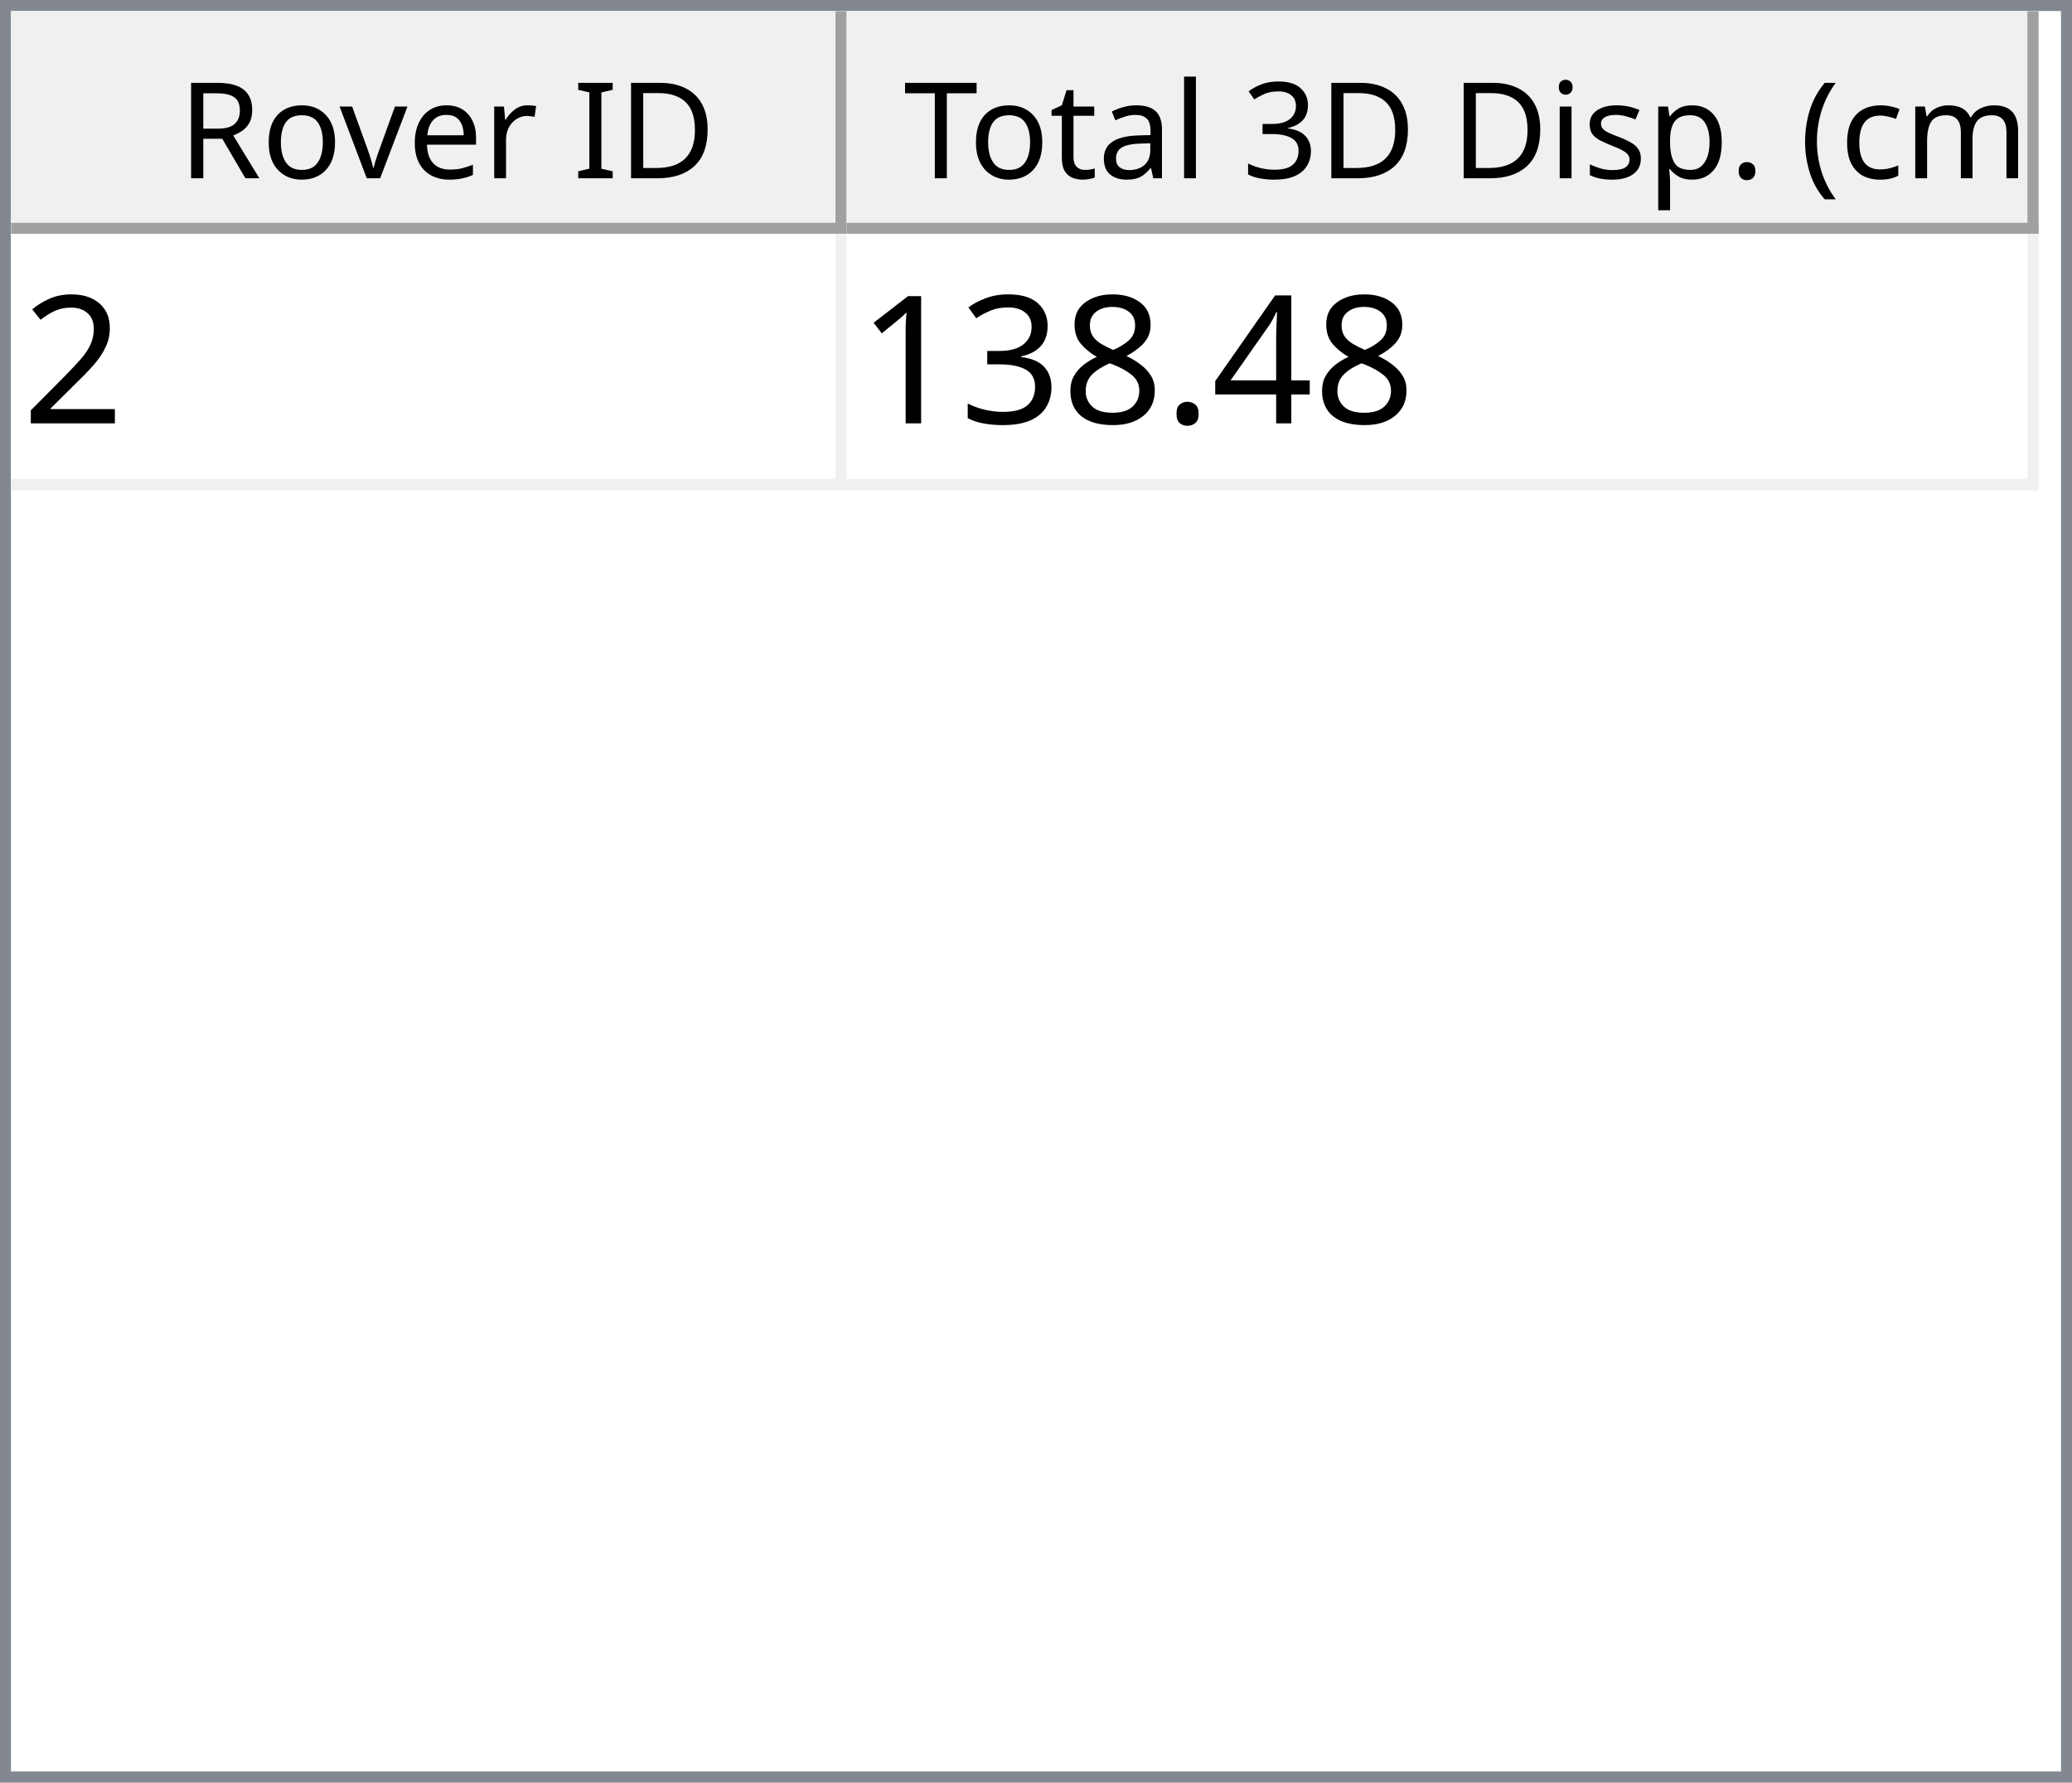
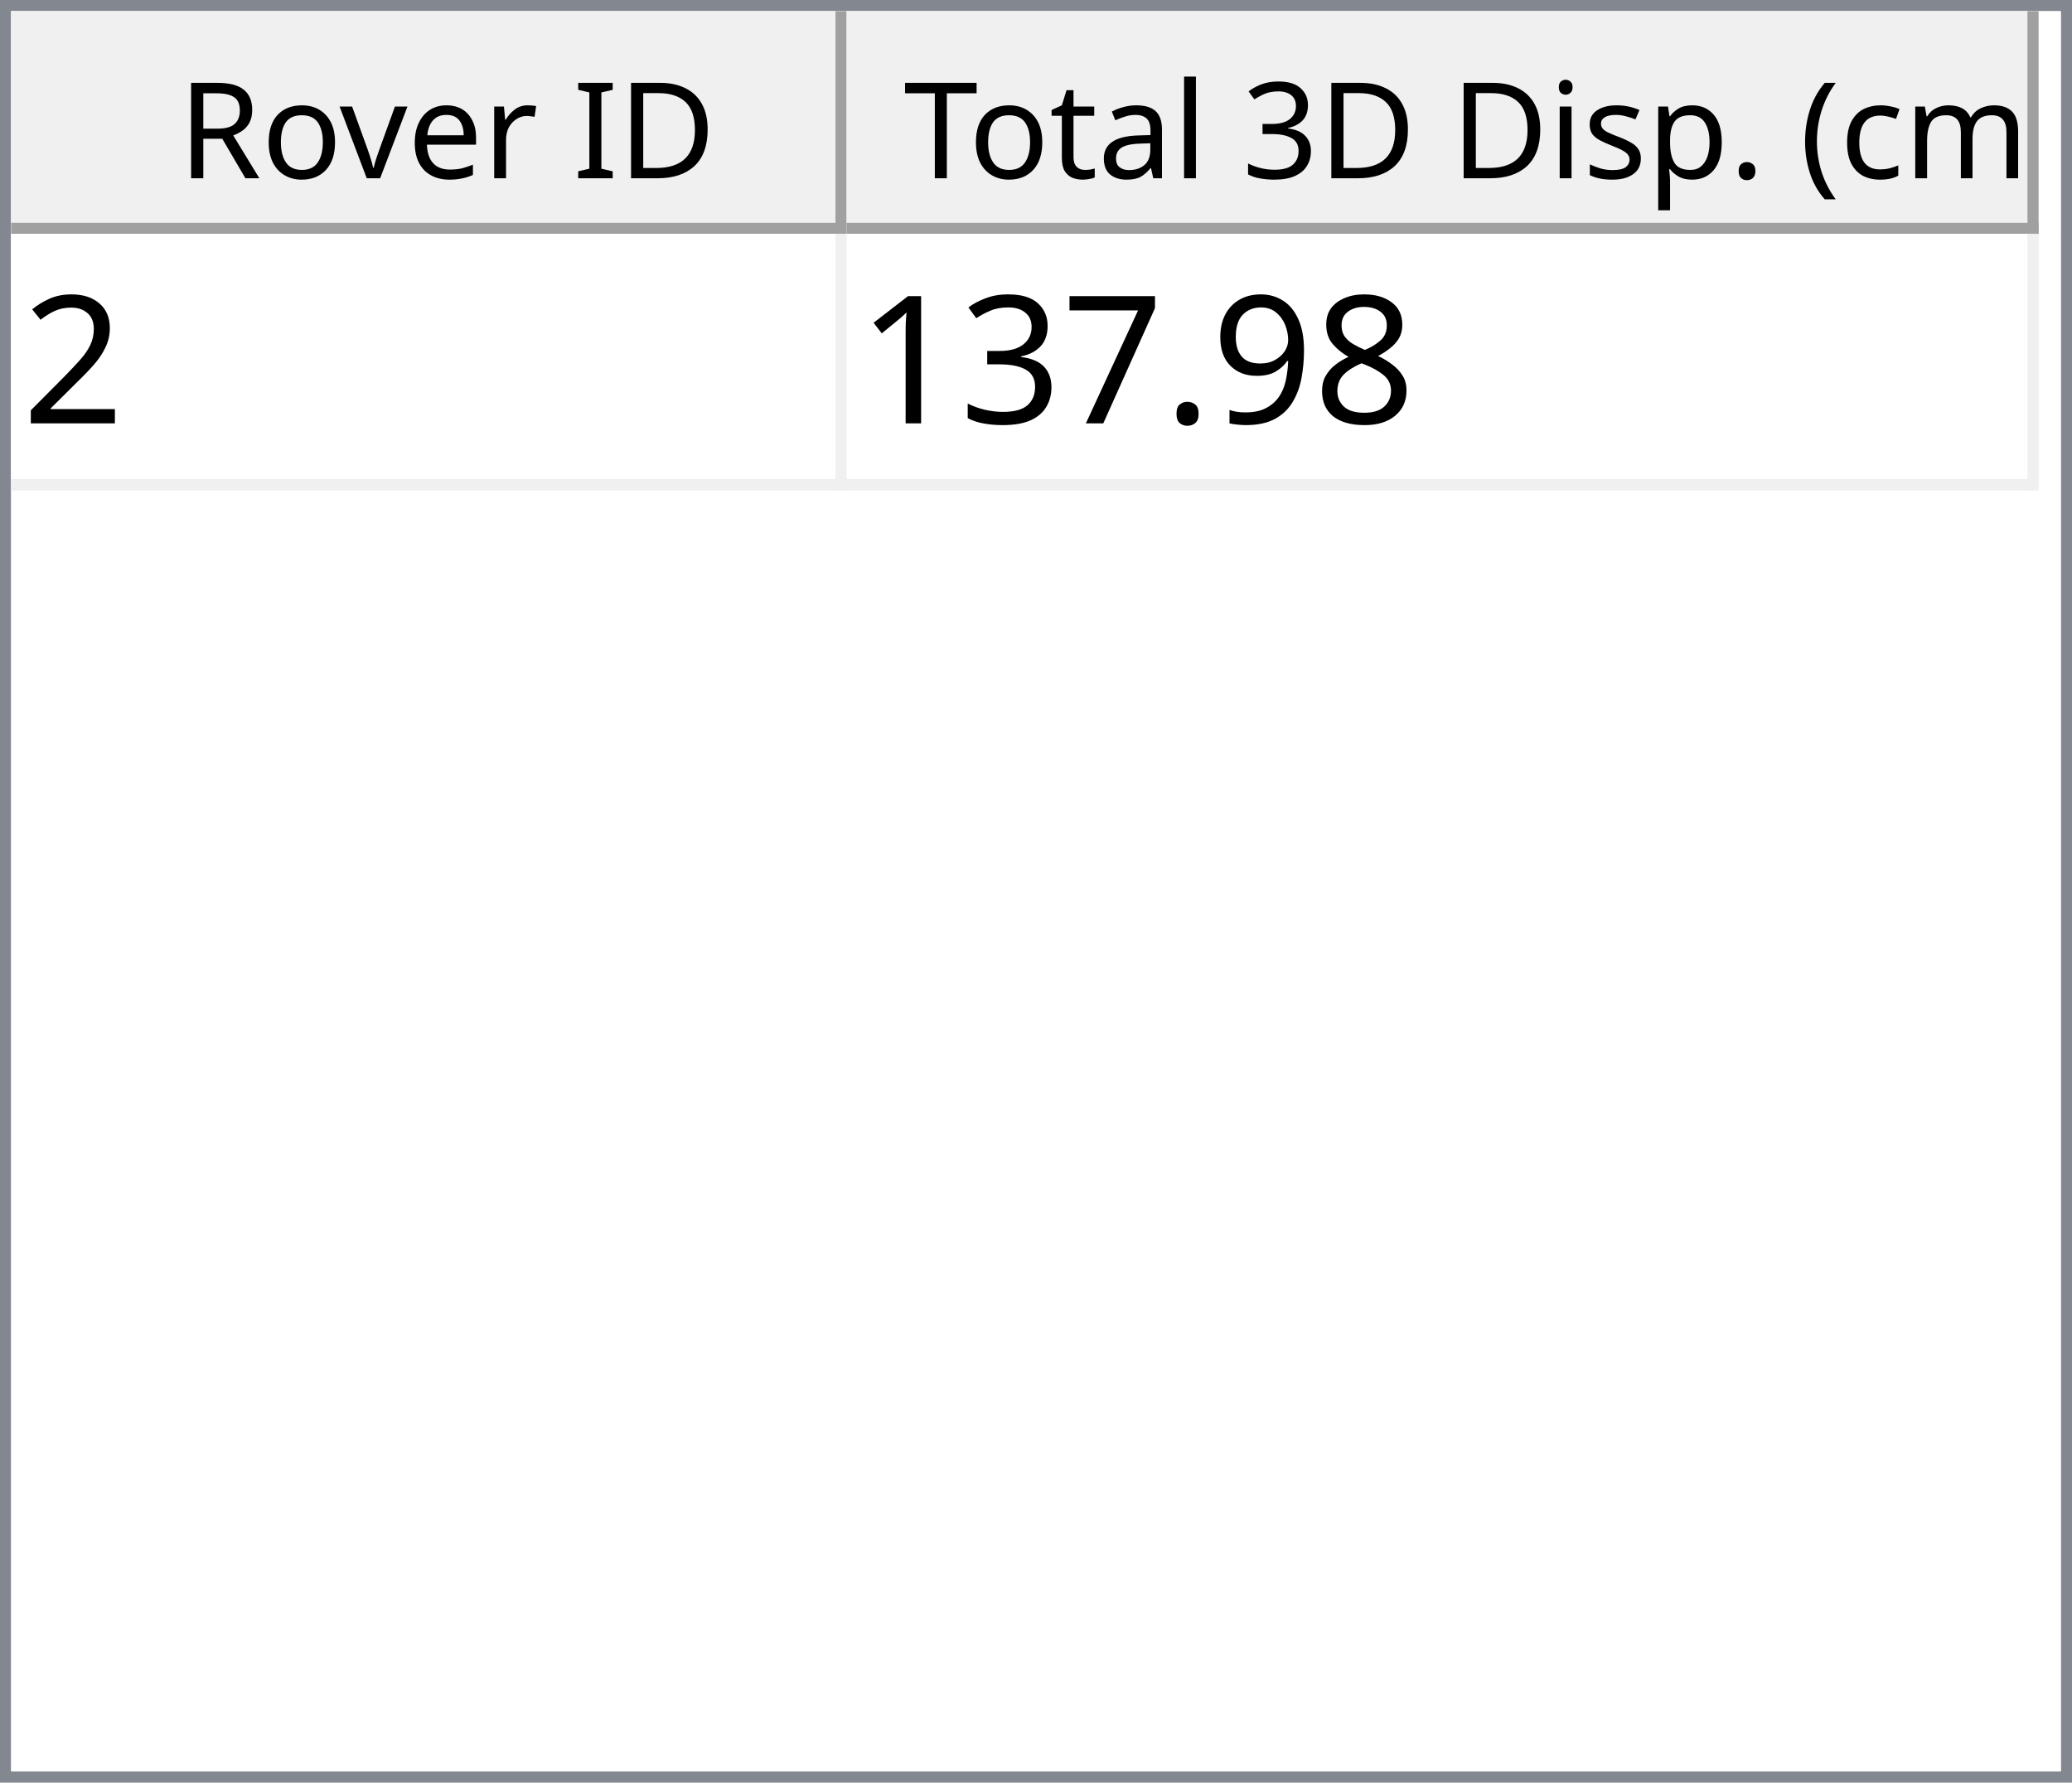
<svg xmlns="http://www.w3.org/2000/svg" style="fill-opacity:1; color-rendering:auto; color-interpolation:auto; text-rendering:auto; stroke:black; stroke-linecap:square; stroke-miterlimit:10; shape-rendering:auto; stroke-opacity:1; fill:black; stroke-dasharray:none; font-weight:normal; stroke-width:1; font-family:'Dialog'; font-style:normal; stroke-linejoin:miter; font-size:12px; stroke-dashoffset:0; image-rendering:auto;" width="186" height="160">
  <defs id="genericDefs" />
  <g>
    <defs id="defs1">
      <clipPath clipPathUnits="userSpaceOnUse" id="clipPath1">
        <path d="M0 0 L186 0 L186 160 L0 160 L0 0 Z" />
      </clipPath>
      <clipPath clipPathUnits="userSpaceOnUse" id="clipPath2">
        <path d="M0 0 L0 160 L186 160 L186 0 Z" />
      </clipPath>
      <clipPath clipPathUnits="userSpaceOnUse" id="clipPath3">
        <path d="M0 0 L0 20 L184 20 L184 0 Z" />
      </clipPath>
      <clipPath clipPathUnits="userSpaceOnUse" id="clipPath4">
        <path d="M0 0 L0 20 L75 20 L75 0 Z" />
      </clipPath>
      <clipPath clipPathUnits="userSpaceOnUse" id="clipPath5">
        <path d="M1 1 L1 19 L74 19 L74 1 Z" />
      </clipPath>
      <clipPath clipPathUnits="userSpaceOnUse" id="clipPath6">
        <path d="M0 0 L0 18 L73 18 L73 0 Z" />
      </clipPath>
      <clipPath clipPathUnits="userSpaceOnUse" id="clipPath7">
        <path d="M-0.5 -0.5 L-0.5 19.5 L74.5 19.5 L74.5 -0.5 Z" />
      </clipPath>
      <clipPath clipPathUnits="userSpaceOnUse" id="clipPath8">
        <path d="M0 0 L0 20 L107 20 L107 0 Z" />
      </clipPath>
      <clipPath clipPathUnits="userSpaceOnUse" id="clipPath9">
        <path d="M1 1 L1 19 L106 19 L106 1 Z" />
      </clipPath>
      <clipPath clipPathUnits="userSpaceOnUse" id="clipPath10">
        <path d="M0 0 L0 18 L105 18 L105 0 Z" />
      </clipPath>
      <clipPath clipPathUnits="userSpaceOnUse" id="clipPath11">
        <path d="M-0.5 -0.5 L-0.5 19.5 L106.5 19.5 L106.5 -0.5 Z" />
      </clipPath>
      <clipPath clipPathUnits="userSpaceOnUse" id="clipPath12">
        <path d="M0 0 L0 138 L184 138 L184 0 Z" />
      </clipPath>
      <clipPath clipPathUnits="userSpaceOnUse" id="clipPath13">
        <path d="M0 0 L0 23 L182 23 L182 0 Z" />
      </clipPath>
      <clipPath clipPathUnits="userSpaceOnUse" id="clipPath14">
        <path d="M-0.5 -0.5 L-0.5 22.5 L181.5 22.5 L181.5 -0.5 Z" />
      </clipPath>
      <clipPath clipPathUnits="userSpaceOnUse" id="clipPath15">
        <path d="M0 0 L0 22 L74 22 L74 0 Z" />
      </clipPath>
      <clipPath clipPathUnits="userSpaceOnUse" id="clipPath16">
        <path d="M0 0 L0 22 L106 22 L106 0 Z" />
      </clipPath>
      <font horiz-adv-x="64.551" id="font1">
        <font-face ascent="107.91" descent="25.098" units-per-em="100" style="font-style:normal; font-family:Segoe UI; font-weight:normal;" />
        <missing-glyph horiz-adv-x="64.551" d="M8.109 0 L8.109 68.266 L56.453 68.266 L56.453 0 L8.109 0 ZM15.328 7.234 L49.219 7.234 L49.219 61.031 L15.328 61.031 L15.328 7.234 Z" />
        <glyph unicode="D" horiz-adv-x="70.117" d="M9.188 0 L9.188 70.016 L28.516 70.016 Q65.531 70.016 65.531 35.891 Q65.531 19.672 55.25 9.836 Q44.969 0 27.734 0 L9.188 0 ZM17.391 62.594 L17.391 7.422 L27.828 7.422 Q41.609 7.422 49.273 14.797 Q56.938 22.172 56.938 35.688 Q56.938 62.594 28.328 62.594 L17.391 62.594 Z" />
        <glyph unicode="I" horiz-adv-x="26.611" d="M17.391 0 L9.188 0 L9.188 70.016 L17.391 70.016 L17.391 0 Z" />
        <glyph unicode=" " horiz-adv-x="27.393" d="" />
        <glyph unicode="r" horiz-adv-x="34.766" d="M34.188 41.891 Q32.078 43.5 28.125 43.5 Q23 43.5 19.555 38.672 Q16.109 33.844 16.109 25.484 L16.109 0 L8.109 0 L8.109 50 L16.109 50 L16.109 39.703 L16.312 39.703 Q18.016 44.969 21.531 47.922 Q25.047 50.875 29.391 50.875 Q32.516 50.875 34.188 50.203 L34.188 41.891 Z" />
        <glyph unicode="e" horiz-adv-x="52.295" d="M48.297 23 L12.984 23 Q13.188 14.656 17.484 10.109 Q21.781 5.562 29.297 5.562 Q37.75 5.562 44.828 11.141 L44.828 3.609 Q38.234 -1.172 27.391 -1.172 Q16.797 -1.172 10.742 5.641 Q4.688 12.453 4.688 24.812 Q4.688 36.469 11.305 43.82 Q17.922 51.172 27.734 51.172 Q37.547 51.172 42.922 44.828 Q48.297 38.484 48.297 27.203 L48.297 23 ZM40.094 29.781 Q40.047 36.719 36.75 40.578 Q33.453 44.438 27.594 44.438 Q21.922 44.438 17.969 40.383 Q14.016 36.328 13.094 29.781 L40.094 29.781 Z" />
        <glyph unicode="v" horiz-adv-x="47.9" d="M47.406 50 L27.484 0 L19.625 0 L0.688 50 L9.469 50 L22.172 13.672 Q23.578 9.672 23.922 6.688 L24.125 6.688 Q24.609 10.453 25.688 13.484 L38.969 50 L47.406 50 Z" />
        <glyph unicode="o" horiz-adv-x="58.594" d="M29 -1.172 Q17.922 -1.172 11.305 5.836 Q4.688 12.844 4.688 24.422 Q4.688 37.016 11.57 44.094 Q18.453 51.172 30.172 51.172 Q41.359 51.172 47.633 44.289 Q53.906 37.406 53.906 25.203 Q53.906 13.234 47.141 6.031 Q40.375 -1.172 29 -1.172 ZM29.594 44.438 Q21.875 44.438 17.383 39.188 Q12.891 33.938 12.891 24.703 Q12.891 15.828 17.43 10.695 Q21.969 5.562 29.594 5.562 Q37.359 5.562 41.531 10.594 Q45.703 15.625 45.703 24.906 Q45.703 34.281 41.531 39.359 Q37.359 44.438 29.594 44.438 Z" />
        <glyph unicode="R" horiz-adv-x="59.814" d="M59.375 0 L49.609 0 L37.891 19.625 Q36.281 22.359 34.766 24.289 Q33.25 26.219 31.664 27.438 Q30.078 28.656 28.25 29.219 Q26.422 29.781 24.125 29.781 L17.391 29.781 L17.391 0 L9.188 0 L9.188 70.016 L30.078 70.016 Q34.672 70.016 38.555 68.867 Q42.438 67.719 45.289 65.375 Q48.141 63.031 49.758 59.547 Q51.375 56.062 51.375 51.375 Q51.375 47.703 50.273 44.656 Q49.172 41.609 47.148 39.211 Q45.125 36.812 42.266 35.133 Q39.406 33.453 35.844 32.516 L35.844 32.328 Q37.594 31.547 38.891 30.547 Q40.188 29.547 41.359 28.18 Q42.531 26.812 43.68 25.078 Q44.828 23.344 46.234 21.047 L59.375 0 ZM17.391 62.594 L17.391 37.203 L28.516 37.203 Q31.594 37.203 34.203 38.133 Q36.812 39.062 38.719 40.797 Q40.625 42.531 41.703 45.047 Q42.781 47.562 42.781 50.688 Q42.781 56.297 39.141 59.445 Q35.5 62.594 28.609 62.594 L17.391 62.594 Z" />
        <glyph unicode=")" horiz-adv-x="30.176" d="M8.297 -15.922 L1.172 -15.922 Q16.406 2.344 16.406 26.812 Q16.406 51.469 1.078 70.016 L8.297 70.016 Q23.531 52.156 23.531 26.703 Q23.531 1.375 8.297 -15.922 Z" />
        <glyph unicode="m" horiz-adv-x="86.133" d="M79.109 0 L71.094 0 L71.094 28.719 Q71.094 37.016 68.531 40.727 Q65.969 44.438 59.906 44.438 Q54.781 44.438 51.195 39.75 Q47.609 35.062 47.609 28.516 L47.609 0 L39.594 0 L39.594 29.688 Q39.594 44.438 28.219 44.438 Q22.953 44.438 19.531 40.016 Q16.109 35.594 16.109 28.516 L16.109 0 L8.109 0 L8.109 50 L16.109 50 L16.109 42.094 L16.312 42.094 Q21.625 51.172 31.844 51.172 Q36.969 51.172 40.773 48.312 Q44.578 45.453 46 40.828 Q51.562 51.172 62.594 51.172 Q79.109 51.172 79.109 30.812 L79.109 0 Z" />
        <glyph unicode="c" horiz-adv-x="46.191" d="M42.188 2.297 Q36.422 -1.172 28.516 -1.172 Q17.828 -1.172 11.258 5.789 Q4.688 12.75 4.688 23.828 Q4.688 36.188 11.766 43.68 Q18.844 51.172 30.672 51.172 Q37.25 51.172 42.281 48.734 L42.281 40.531 Q36.719 44.438 30.375 44.438 Q22.703 44.438 17.797 38.945 Q12.891 33.453 12.891 24.516 Q12.891 15.719 17.508 10.641 Q22.125 5.562 29.891 5.562 Q36.422 5.562 42.188 9.906 L42.188 2.297 Z" />
        <glyph unicode="(" horiz-adv-x="30.176" d="M29.109 -15.922 L21.969 -15.922 Q6.844 1.375 6.844 26.703 Q6.844 52.156 21.969 70.016 L29.203 70.016 Q13.875 51.469 13.875 26.812 Q13.875 2.344 29.109 -15.922 Z" />
        <glyph unicode="." horiz-adv-x="21.68" d="M10.891 -1.078 Q8.641 -1.078 7.055 0.539 Q5.469 2.156 5.469 4.391 Q5.469 6.641 7.055 8.273 Q8.641 9.906 10.891 9.906 Q13.188 9.906 14.797 8.273 Q16.406 6.641 16.406 4.391 Q16.406 2.156 14.797 0.539 Q13.188 -1.078 10.891 -1.078 Z" />
        <glyph unicode="p" horiz-adv-x="58.789" d="M16.312 7.234 L16.109 7.234 L16.109 -23 L8.109 -23 L8.109 50 L16.109 50 L16.109 41.219 L16.312 41.219 Q22.219 51.172 33.594 51.172 Q43.266 51.172 48.688 44.461 Q54.109 37.75 54.109 26.469 Q54.109 13.922 48 6.375 Q41.891 -1.172 31.297 -1.172 Q21.578 -1.172 16.312 7.234 ZM16.109 27.391 L16.109 20.406 Q16.109 14.203 20.141 9.883 Q24.172 5.562 30.375 5.562 Q37.641 5.562 41.773 11.133 Q45.906 16.703 45.906 26.609 Q45.906 34.969 42.047 39.703 Q38.188 44.438 31.594 44.438 Q24.609 44.438 20.359 39.578 Q16.109 34.719 16.109 27.391 Z" />
        <glyph unicode="s" horiz-adv-x="42.432" d="M5.078 1.812 L5.078 10.406 Q11.625 5.562 19.484 5.562 Q30.031 5.562 30.031 12.594 Q30.031 14.594 29.125 15.992 Q28.219 17.391 26.68 18.461 Q25.141 19.531 23.07 20.383 Q21 21.234 18.609 22.172 Q15.281 23.484 12.766 24.828 Q10.25 26.172 8.57 27.859 Q6.891 29.547 6.031 31.695 Q5.172 33.844 5.172 36.719 Q5.172 40.234 6.789 42.945 Q8.406 45.656 11.086 47.484 Q13.766 49.312 17.211 50.242 Q20.656 51.172 24.312 51.172 Q30.812 51.172 35.938 48.922 L35.938 40.828 Q30.422 44.438 23.25 44.438 Q21 44.438 19.195 43.922 Q17.391 43.406 16.094 42.477 Q14.797 41.547 14.086 40.258 Q13.375 38.969 13.375 37.406 Q13.375 35.453 14.086 34.133 Q14.797 32.812 16.164 31.789 Q17.531 30.766 19.484 29.938 Q21.438 29.109 23.922 28.125 Q27.25 26.859 29.883 25.516 Q32.516 24.172 34.375 22.484 Q36.234 20.797 37.234 18.602 Q38.234 16.406 38.234 13.375 Q38.234 9.672 36.602 6.938 Q34.969 4.203 32.234 2.398 Q29.5 0.594 25.93 -0.289 Q22.359 -1.172 18.453 -1.172 Q10.75 -1.172 5.078 1.812 Z" />
        <glyph unicode="i" horiz-adv-x="24.219" d="M12.203 62.703 Q10.062 62.703 8.547 64.164 Q7.031 65.625 7.031 67.875 Q7.031 70.125 8.547 71.609 Q10.062 73.094 12.203 73.094 Q14.406 73.094 15.945 71.609 Q17.484 70.125 17.484 67.875 Q17.484 65.719 15.945 64.211 Q14.406 62.703 12.203 62.703 ZM16.109 0 L8.109 0 L8.109 50 L16.109 50 L16.109 0 Z" />
        <glyph unicode="3" horiz-adv-x="53.906" d="M46.531 19.828 Q46.531 15.094 44.75 11.211 Q42.969 7.328 39.719 4.57 Q36.469 1.812 31.93 0.297 Q27.391 -1.219 21.922 -1.219 Q11.922 -1.219 6 2.594 L6 11.188 Q13.094 5.609 22.219 5.609 Q25.875 5.609 28.828 6.539 Q31.781 7.469 33.906 9.227 Q36.031 10.984 37.18 13.477 Q38.328 15.969 38.328 19.094 Q38.328 32.812 18.797 32.812 L12.984 32.812 L12.984 39.594 L18.5 39.594 Q35.797 39.594 35.797 52.484 Q35.797 64.406 22.609 64.406 Q15.188 64.406 8.688 59.422 L8.688 67.188 Q15.375 71.188 24.609 71.188 Q29 71.188 32.57 69.969 Q36.141 68.75 38.68 66.555 Q41.219 64.359 42.609 61.281 Q44 58.203 44 54.5 Q44 40.672 30.031 36.719 L30.031 36.531 Q33.594 36.141 36.625 34.797 Q39.656 33.453 41.852 31.305 Q44.047 29.156 45.289 26.25 Q46.531 23.344 46.531 19.828 Z" />
        <glyph unicode="l" horiz-adv-x="24.219" d="M16.109 0 L8.109 0 L8.109 74.031 L16.109 74.031 L16.109 0 Z" />
        <glyph unicode="a" horiz-adv-x="50.879" d="M43.891 0 L35.891 0 L35.891 7.812 L35.688 7.812 Q30.469 -1.172 20.312 -1.172 Q12.844 -1.172 8.617 2.781 Q4.391 6.734 4.391 13.281 Q4.391 27.297 20.906 29.594 L35.891 31.688 Q35.891 44.438 25.594 44.438 Q16.547 44.438 9.281 38.281 L9.281 46.484 Q16.656 51.172 26.266 51.172 Q43.891 51.172 43.891 32.516 L43.891 0 ZM35.891 25.297 L23.828 23.641 Q18.266 22.859 15.43 20.875 Q12.594 18.891 12.594 13.875 Q12.594 10.203 15.211 7.883 Q17.828 5.562 22.172 5.562 Q28.125 5.562 32.008 9.742 Q35.891 13.922 35.891 20.312 L35.891 25.297 Z" />
        <glyph unicode="t" horiz-adv-x="33.887" d="M31.297 0.484 Q28.469 -1.078 23.828 -1.078 Q10.688 -1.078 10.688 13.578 L10.688 43.172 L2.094 43.172 L2.094 50 L10.688 50 L10.688 62.203 L18.703 64.797 L18.703 50 L31.297 50 L31.297 43.172 L18.703 43.172 L18.703 14.984 Q18.703 9.969 20.414 7.82 Q22.125 5.672 26.078 5.672 Q29.109 5.672 31.297 7.328 L31.297 0.484 Z" />
        <glyph unicode="T" horiz-adv-x="52.393" d="M50.594 62.594 L30.375 62.594 L30.375 0 L22.172 0 L22.172 62.594 L2 62.594 L2 70.016 L50.594 70.016 L50.594 62.594 Z" />
      </font>
      <font horiz-adv-x="75.0" id="font2">
        <font-face ascent="100.537" descent="21.973" units-per-em="100" style="font-style:normal; font-family:sans-serif; font-weight:normal;" />
        <missing-glyph horiz-adv-x="75.0" d="M12.5 0 L12.5 62.5 L62.5 62.5 L62.5 0 L12.5 0 ZM14.062 1.562 L60.938 1.562 L60.938 60.938 L14.062 60.938 L14.062 1.562 Z" />
        <glyph unicode="2" horiz-adv-x="55.615" d="M50.344 8.453 L50.344 0 L3.031 0 Q2.938 3.172 4.047 6.109 Q5.859 10.938 9.836 15.625 Q13.812 20.312 21.344 26.469 Q33.016 36.031 37.117 41.625 Q41.219 47.219 41.219 52.203 Q41.219 57.422 37.477 61.008 Q33.734 64.594 27.734 64.594 Q21.391 64.594 17.578 60.789 Q13.766 56.984 13.719 50.25 L4.688 51.172 Q5.609 61.281 11.664 66.578 Q17.719 71.875 27.938 71.875 Q38.234 71.875 44.242 66.164 Q50.25 60.453 50.25 52 Q50.25 47.703 48.492 43.555 Q46.734 39.406 42.656 34.812 Q38.578 30.219 29.109 22.219 Q21.188 15.578 18.945 13.211 Q16.703 10.844 15.234 8.453 L50.344 8.453 Z" />
-         <glyph unicode="4" horiz-adv-x="55.615" d="M32.328 0 L32.328 17.141 L1.266 17.141 L1.266 25.203 L33.938 71.578 L41.109 71.578 L41.109 25.203 L50.781 25.203 L50.781 17.141 L41.109 17.141 L41.109 0 L32.328 0 ZM32.328 25.203 L32.328 57.469 L9.906 25.203 L32.328 25.203 Z" />
+         <glyph unicode="8" horiz-adv-x="55.615" d="M17.672 38.812 Q12.203 40.828 9.57 44.539 Q6.938 48.25 6.938 53.422 Q6.938 61.234 12.555 66.555 Q18.172 71.875 27.484 71.875 Q36.859 71.875 42.578 66.43 Q48.297 60.984 48.297 53.172 Q48.297 48.188 45.68 44.508 Q43.062 40.828 37.75 38.812 Q44.344 36.672 47.781 31.883 Q51.219 27.094 51.219 20.453 Q51.219 11.281 44.727 5.031 Q38.234 -1.219 27.641 -1.219 Q17.047 -1.219 10.547 5.055 Q4.047 11.328 4.047 20.703 Q4.047 27.688 7.594 32.398 Q11.141 37.109 17.672 38.812 ZM15.922 53.719 Q15.922 48.641 19.195 45.414 Q22.469 42.188 27.688 42.188 Q32.766 42.188 36.016 45.383 Q39.266 48.578 39.266 53.219 Q39.266 58.062 35.914 61.359 Q32.562 64.656 27.594 64.656 Q22.562 64.656 19.242 61.43 Q15.922 58.203 15.922 53.719 ZM13.094 20.656 Q13.094 16.891 14.875 13.375 Q16.656 9.859 20.172 7.93 Q23.688 6 27.734 6 Q34.031 6 38.133 10.055 Q42.234 14.109 42.234 20.359 Q42.234 26.703 38.016 30.859 Q33.797 35.016 27.438 35.016 Q21.234 35.016 17.164 30.914 Q13.094 26.812 13.094 20.656 Z" />
+         <glyph unicode="9" horiz-adv-x="55.615" d="M5.469 16.547 L13.922 17.328 Q14.984 11.375 18.016 8.688 Q21.047 6 25.781 6 Q29.828 6 32.883 7.859 Q35.938 9.719 37.891 12.82 Q39.844 15.922 41.164 21.195 Q42.484 26.469 42.484 31.938 Q42.484 32.516 42.438 33.688 Q39.797 29.5 35.234 26.883 Q30.672 24.266 25.344 24.266 Q16.453 24.266 10.305 30.711 Q4.156 37.156 4.156 47.703 Q4.156 58.594 10.578 65.234 Q17 71.875 26.656 71.875 Q33.641 71.875 39.43 68.117 Q45.219 64.359 48.219 57.398 Q51.219 50.438 51.219 37.25 Q51.219 23.531 48.242 15.406 Q45.266 7.281 39.383 3.031 Q33.5 -1.219 25.594 -1.219 Q17.188 -1.219 11.867 3.445 Q6.547 8.109 5.469 16.547 ZM41.453 48.141 Q41.453 55.719 37.43 60.156 Q33.406 64.594 27.734 64.594 Q21.875 64.594 17.531 59.812 Q13.188 55.031 13.188 47.406 Q13.188 40.578 17.312 36.305 Q21.438 32.031 27.484 32.031 Q33.594 32.031 37.523 36.305 Q41.453 40.578 41.453 48.141 Z" />
        <glyph unicode="." horiz-adv-x="27.783" d="M9.078 0 L9.078 10.016 L19.094 10.016 L19.094 0 L9.078 0 Z" />
-         <glyph unicode="8" horiz-adv-x="55.615" d="M17.672 38.812 Q12.203 40.828 9.57 44.539 Q6.938 48.25 6.938 53.422 Q6.938 61.234 12.555 66.555 Q18.172 71.875 27.484 71.875 Q36.859 71.875 42.578 66.43 Q48.297 60.984 48.297 53.172 Q48.297 48.188 45.68 44.508 Q43.062 40.828 37.75 38.812 Q44.344 36.672 47.781 31.883 Q51.219 27.094 51.219 20.453 Q51.219 11.281 44.727 5.031 Q38.234 -1.219 27.641 -1.219 Q17.047 -1.219 10.547 5.055 Q4.047 11.328 4.047 20.703 Q4.047 27.688 7.594 32.398 Q11.141 37.109 17.672 38.812 ZM15.922 53.719 Q15.922 48.641 19.195 45.414 Q22.469 42.188 27.688 42.188 Q32.766 42.188 36.016 45.383 Q39.266 48.578 39.266 53.219 Q39.266 58.062 35.914 61.359 Q32.562 64.656 27.594 64.656 Q22.562 64.656 19.242 61.43 Q15.922 58.203 15.922 53.719 ZM13.094 20.656 Q13.094 16.891 14.875 13.375 Q16.656 9.859 20.172 7.93 Q23.688 6 27.734 6 Q34.031 6 38.133 10.055 Q42.234 14.109 42.234 20.359 Q42.234 26.703 38.016 30.859 Q33.797 35.016 27.438 35.016 Q21.234 35.016 17.164 30.914 Q13.094 26.812 13.094 20.656 Z" />
+         <glyph unicode="7" horiz-adv-x="55.615" d="M4.734 62.203 L4.734 70.656 L51.078 70.656 L51.078 63.812 Q44.234 56.547 37.523 44.484 Q30.812 32.422 27.156 19.672 Q24.516 10.688 23.781 0 L14.75 0 Q14.891 8.453 18.062 20.414 Q21.234 32.375 27.172 43.484 Q33.109 54.594 39.797 62.203 L4.734 62.203 Z" />
        <glyph unicode="3" horiz-adv-x="55.615" d="M4.203 18.891 L12.984 20.062 Q14.5 12.594 18.141 9.297 Q21.781 6 27 6 Q33.203 6 37.477 10.297 Q41.75 14.594 41.75 20.953 Q41.75 27 37.797 30.93 Q33.844 34.859 27.734 34.859 Q25.25 34.859 21.531 33.891 L22.516 41.609 Q23.391 41.5 23.922 41.5 Q29.547 41.5 34.039 44.43 Q38.531 47.359 38.531 53.469 Q38.531 58.297 35.258 61.477 Q31.984 64.656 26.812 64.656 Q21.688 64.656 18.266 61.43 Q14.844 58.203 13.875 51.766 L5.078 53.328 Q6.688 62.156 12.398 67.016 Q18.109 71.875 26.609 71.875 Q32.469 71.875 37.398 69.359 Q42.328 66.844 44.945 62.5 Q47.562 58.156 47.562 53.266 Q47.562 48.641 45.07 44.828 Q42.578 41.016 37.703 38.766 Q44.047 37.312 47.562 32.695 Q51.078 28.078 51.078 21.141 Q51.078 11.766 44.242 5.25 Q37.406 -1.266 26.953 -1.266 Q17.531 -1.266 11.305 4.352 Q5.078 9.969 4.203 18.891 Z" />
        <glyph unicode="1" horiz-adv-x="55.615" d="M37.25 0 L28.469 0 L28.469 56 Q25.297 52.984 20.141 49.953 Q14.984 46.922 10.891 45.406 L10.891 53.906 Q18.266 57.375 23.781 62.305 Q29.297 67.234 31.594 71.875 L37.25 71.875 L37.25 0 Z" />
      </font>
    </defs>
    <g style="fill:white; stroke:white;">
      <rect x="0" y="0" width="186" style="clip-path:url(#clipPath1); stroke:none;" height="160" />
    </g>
    <g style="fill:white; text-rendering:optimizeSpeed; color-rendering:optimizeSpeed; image-rendering:optimizeSpeed; shape-rendering:crispEdges; stroke:white; color-interpolation:sRGB;">
      <rect x="0" width="186" height="160" y="0" style="stroke:none;" />
      <path style="stroke:none;" d="M0 160 L186 160 L186 0 L0 0 Z" />
    </g>
    <g style="fill:rgb(240,240,240); font-family:'Segoe UI'; stroke:rgb(240,240,240);">
      <rect x="0" y="0" width="186" style="clip-path:url(#clipPath2); stroke:none;" height="160" />
    </g>
    <g style="fill:rgb(130,135,144); font-family:'Segoe UI'; stroke:rgb(130,135,144);">
      <path d="M0 0 L186 0 L186 160 L0 160 L0 0 ZM1 1 L185 1 L185 159 L1 159 L1 1 Z" style="fill-rule:evenodd; clip-path:url(#clipPath2); stroke:none;" />
    </g>
    <g style="fill:white; font-family:'Segoe UI'; stroke:white;" transform="translate(1,1)">
      <rect x="0" y="0" width="184" style="clip-path:url(#clipPath3); stroke:none;" height="20" />
    </g>
    <g style="fill:rgb(240,240,240); font-family:'Segoe UI'; stroke:rgb(240,240,240);" transform="translate(1,1)">
      <rect x="0" y="0" width="75" style="clip-path:url(#clipPath4); stroke:none;" height="20" />
    </g>
    <g style="font-family:'Segoe UI';" transform="translate(2,2)">
      <text x="14" xml:space="preserve" y="14" style="clip-path:url(#clipPath6); stroke:none;">Rover ID</text>
    </g>
    <g style="fill:rgb(160,160,160); font-family:'Segoe UI'; stroke:rgb(160,160,160); stroke-linejoin:bevel;" transform="translate(1.5,1.5)">
      <line x1="74" x2="74" y1="0" style="fill:none; clip-path:url(#clipPath7);" y2="19" />
    </g>
    <g style="fill:rgb(160,160,160); font-family:'Segoe UI'; stroke:rgb(160,160,160); stroke-linejoin:bevel;" transform="matrix(1,0,0,1,1,1) translate(0.5,0.5)">
      <line x1="0" x2="74" y1="19" style="fill:none; clip-path:url(#clipPath7);" y2="19" />
    </g>
    <g style="fill:rgb(240,240,240); font-family:'Segoe UI'; stroke:rgb(240,240,240);" transform="translate(76,1)">
      <rect x="0" y="0" width="107" style="clip-path:url(#clipPath8); stroke:none;" height="20" />
    </g>
    <g style="font-family:'Segoe UI';" transform="translate(77,2)">
      <text x="1" xml:space="preserve" y="14" style="clip-path:url(#clipPath10); stroke:none;"> Total 3D Disp. (cm)</text>
    </g>
    <g style="fill:rgb(160,160,160); font-family:'Segoe UI'; stroke:rgb(160,160,160); stroke-linejoin:bevel;" transform="translate(76.5,1.5)">
      <line x1="106" x2="106" y1="0" style="fill:none; clip-path:url(#clipPath11);" y2="19" />
    </g>
    <g style="fill:rgb(160,160,160); font-family:'Segoe UI'; stroke:rgb(160,160,160); stroke-linejoin:bevel;" transform="matrix(1,0,0,1,76,1) translate(0.5,0.5)">
      <line x1="0" x2="106" y1="19" style="fill:none; clip-path:url(#clipPath11);" y2="19" />
    </g>
    <g style="fill:white; font-family:'Segoe UI'; stroke:white;" transform="translate(1,21)">
      <rect x="0" y="0" width="184" style="clip-path:url(#clipPath12); stroke:none;" height="138" />
    </g>
    <g style="fill:rgb(240,240,240); font-size:16px; font-family:sans-serif; stroke:rgb(240,240,240);" transform="translate(1,21)">
      <rect x="0" y="0" width="182" style="clip-path:url(#clipPath13); stroke:none;" height="23" />
      <line transform="translate(0.5,0.5)" x1="0" x2="181" y1="22" style="clip-path:url(#clipPath14); fill:none; stroke-linejoin:bevel;" y2="22" />
    </g>
    <g transform="matrix(1,0,0,1,1,21) translate(0.5,0.5)" style="fill:rgb(240,240,240); font-size:16px; font-family:sans-serif; stroke:rgb(240,240,240); stroke-linejoin:bevel;">
      <line x1="74" x2="74" y1="0" style="fill:none; clip-path:url(#clipPath14);" y2="22" />
    </g>
    <g transform="matrix(1,0,0,1,1,21) translate(0.5,0.5)" style="fill:rgb(240,240,240); font-size:16px; font-family:sans-serif; stroke:rgb(240,240,240); stroke-linejoin:bevel;">
      <line x1="181" x2="181" y1="0" style="fill:none; clip-path:url(#clipPath14);" y2="22" />
    </g>
    <g style="fill:white; font-size:16px; font-family:sans-serif; stroke:white;" transform="matrix(1,0,0,1,1,21)">
      <rect x="0" y="0" width="74" style="clip-path:url(#clipPath15); stroke:none;" height="22" />
      <text x="1" y="17" style="fill:black; clip-path:url(#clipPath15); stroke:none;" xml:space="preserve">2</text>
    </g>
    <g style="fill:white; font-size:16px; font-family:sans-serif; stroke:white;" transform="matrix(1,0,0,1,1,21) translate(75,0)">
      <rect x="0" y="0" width="106" style="clip-path:url(#clipPath16); stroke:none;" height="22" />
-       <text x="1" y="17" style="fill:black; clip-path:url(#clipPath16); stroke:none;" xml:space="preserve">138.48</text>
+       <text x="1" y="17" style="fill:black; clip-path:url(#clipPath16); stroke:none;" xml:space="preserve">137.98</text>
    </g>
  </g>
</svg>
